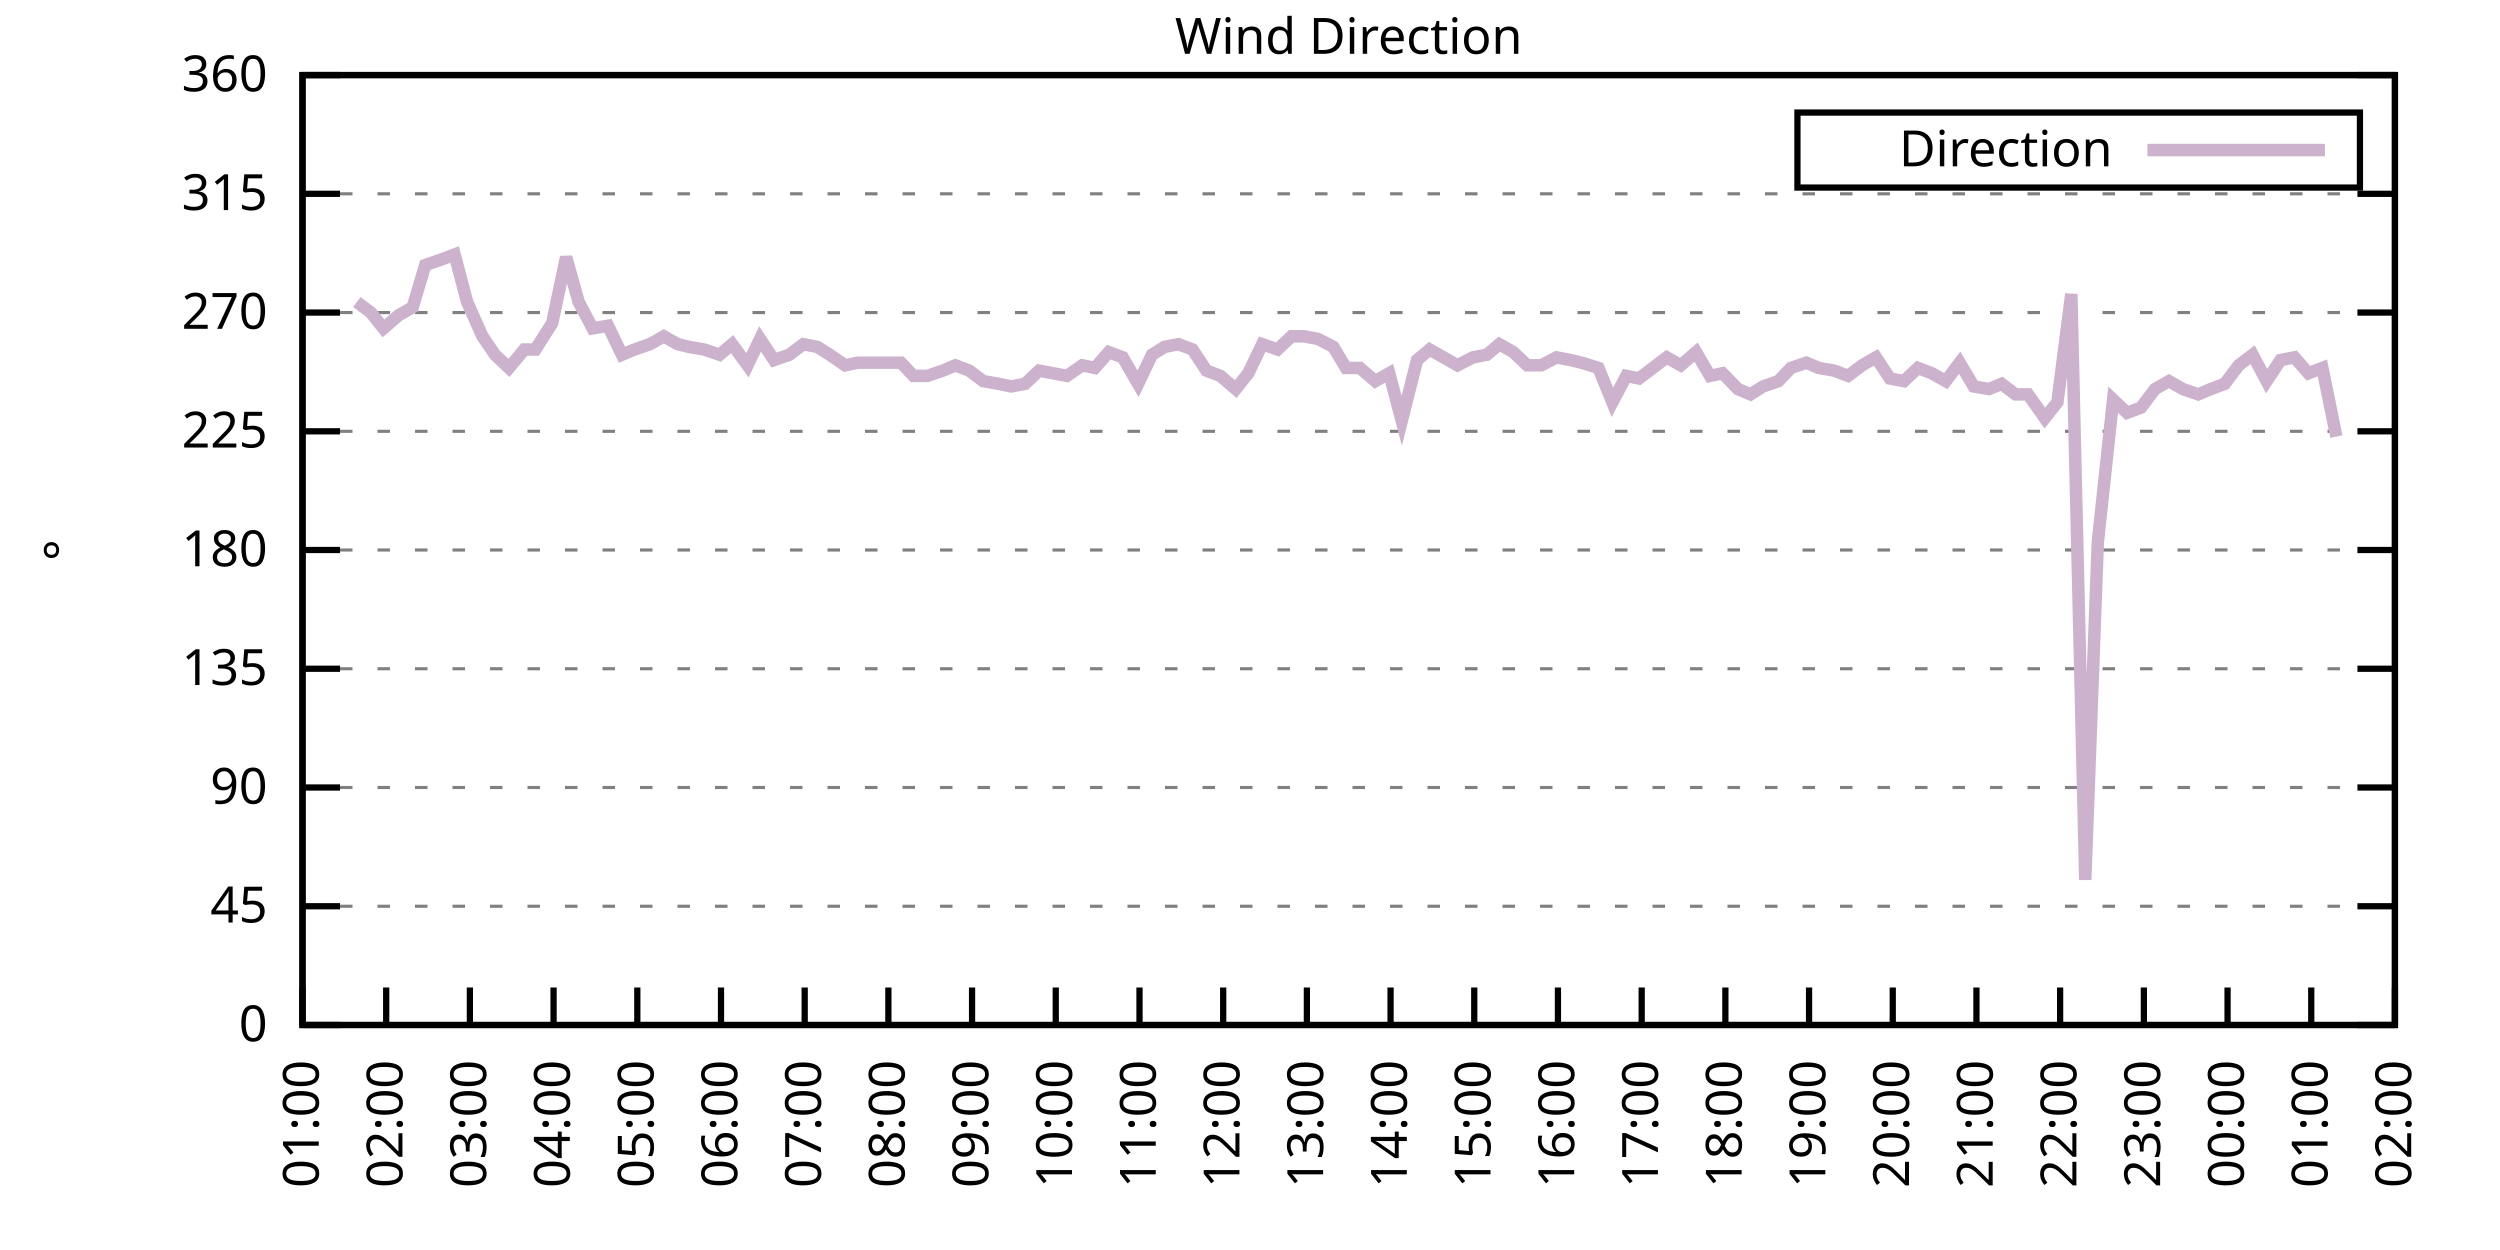
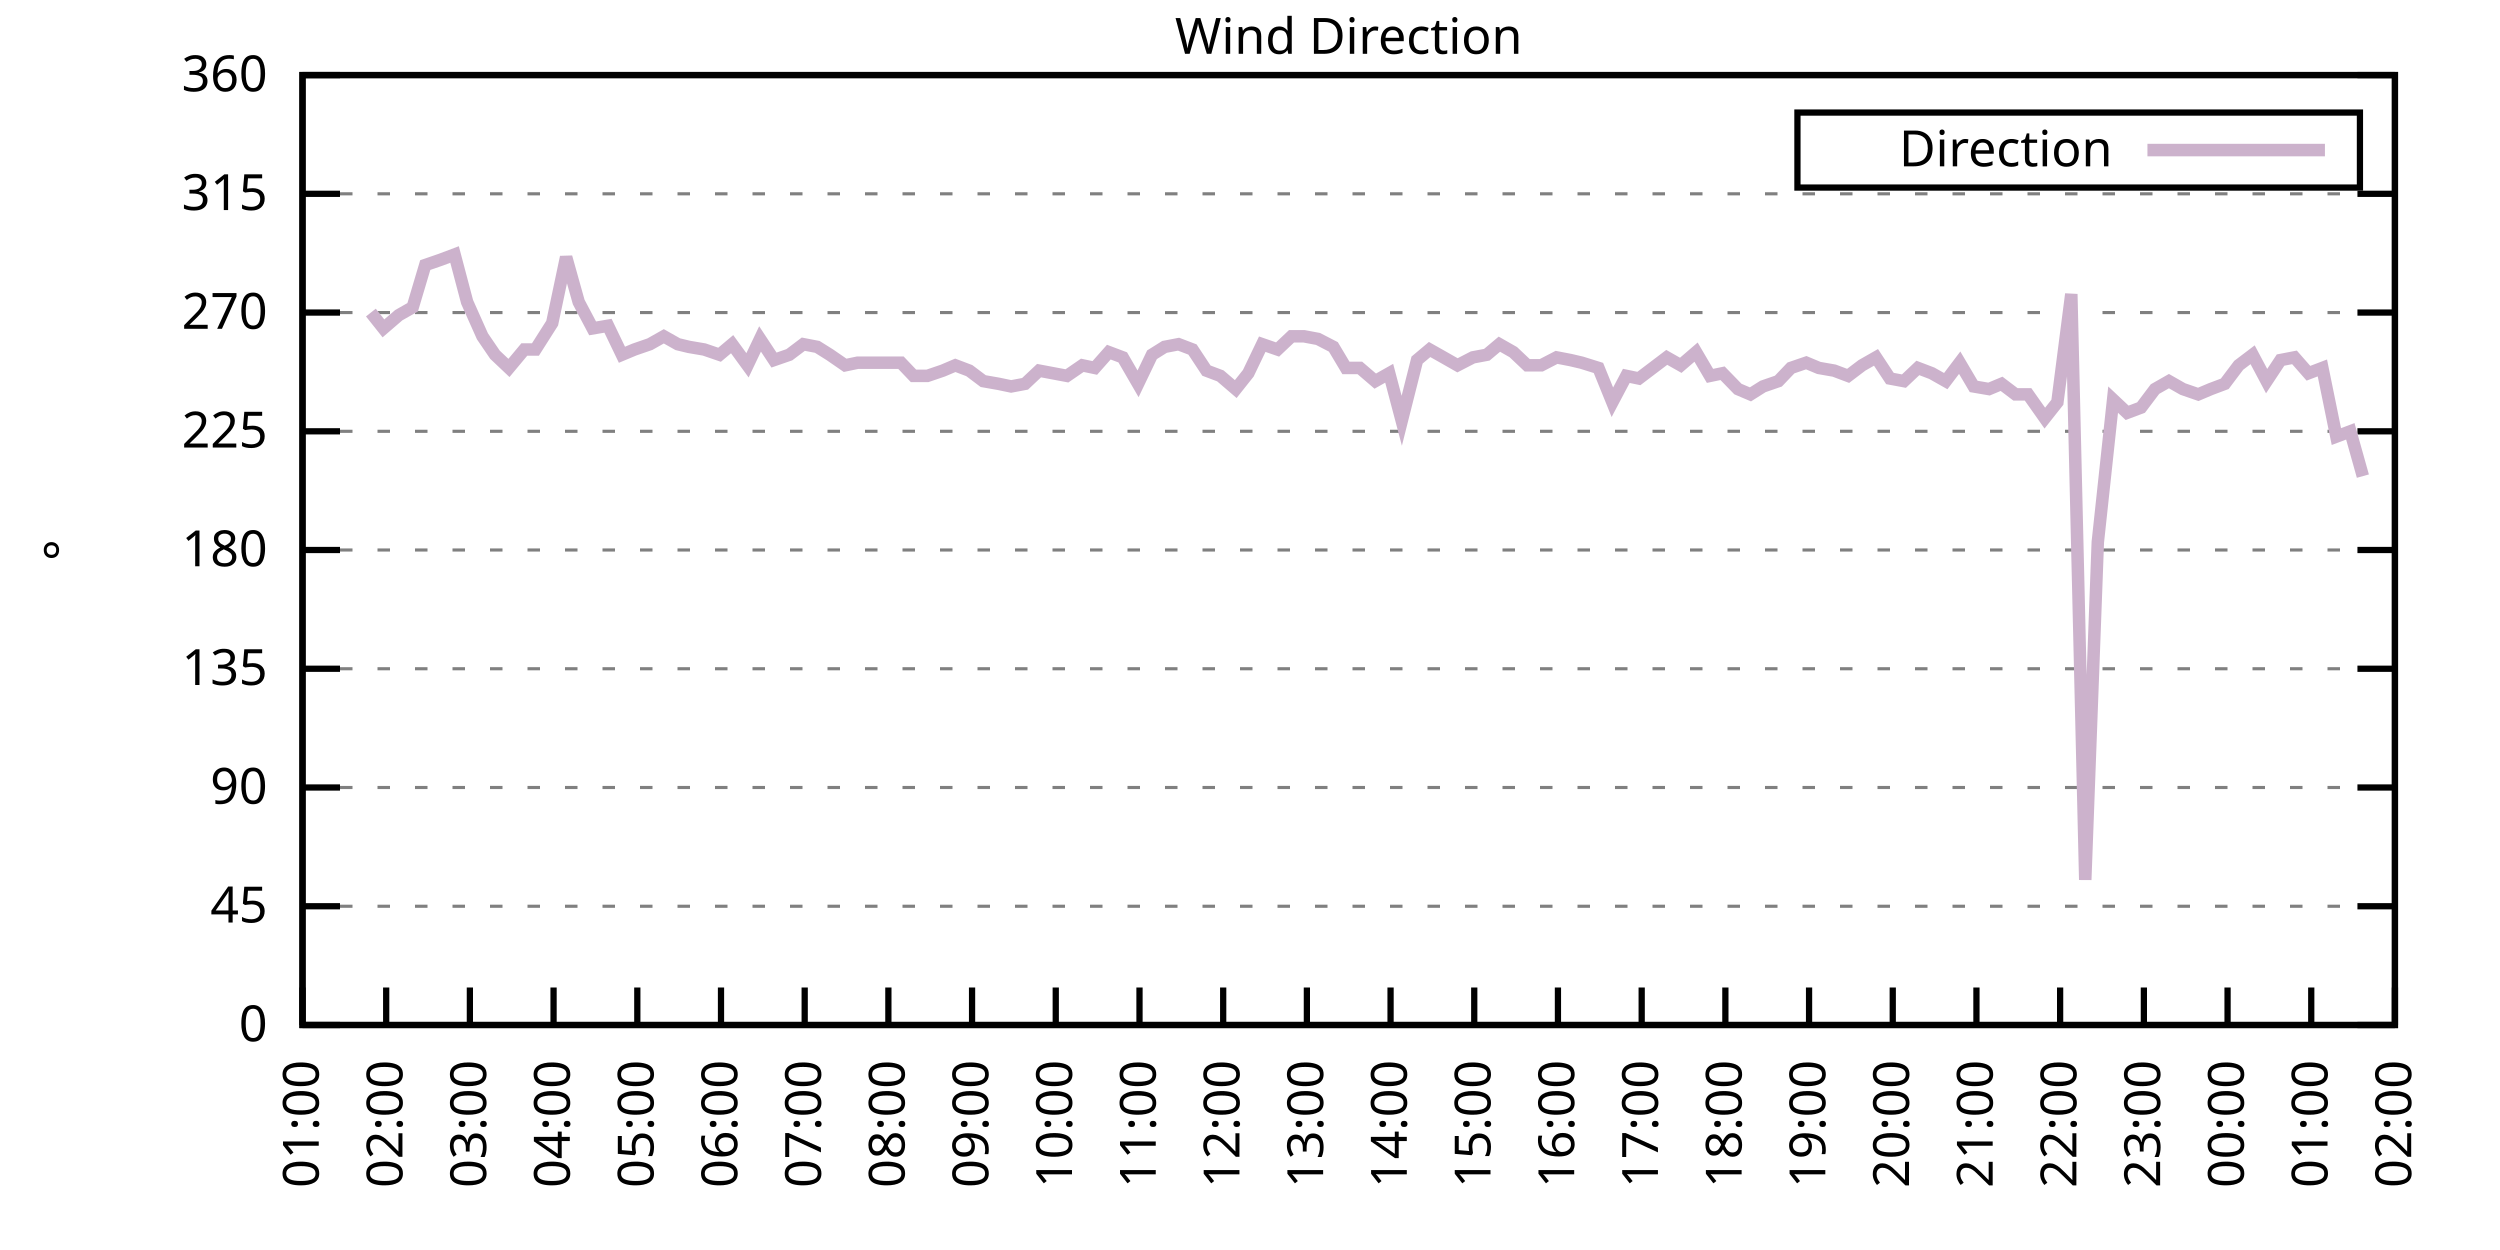
<svg xmlns="http://www.w3.org/2000/svg" xmlns:xlink="http://www.w3.org/1999/xlink" width="400" height="200" viewBox="0 0 400 200">
  <g id="gnuplot_canvas">
    <rect x="0" y="0" width="400" height="200" fill="none" />
    <defs>
      <circle id="gpDot" r="0.5" stroke-width="0.5" stroke="currentColor" />
      <path id="gpPt0" stroke-width="0.333" stroke="currentColor" d="M-1,0 h2 M0,-1 v2" />
      <path id="gpPt1" stroke-width="0.333" stroke="currentColor" d="M-1,-1 L1,1 M1,-1 L-1,1" />
      <path id="gpPt2" stroke-width="0.333" stroke="currentColor" d="M-1,0 L1,0 M0,-1 L0,1 M-1,-1 L1,1 M-1,1 L1,-1" />
      <rect id="gpPt3" stroke-width="0.333" stroke="currentColor" x="-1" y="-1" width="2" height="2" />
      <rect id="gpPt4" stroke-width="0.333" stroke="currentColor" fill="currentColor" x="-1" y="-1" width="2" height="2" />
      <circle id="gpPt5" stroke-width="0.333" stroke="currentColor" cx="0" cy="0" r="1" />
      <use xlink:href="#gpPt5" id="gpPt6" fill="currentColor" stroke="none" />
      <path id="gpPt7" stroke-width="0.333" stroke="currentColor" d="M0,-1.33 L-1.33,0.67 L1.33,0.67 z" />
      <use xlink:href="#gpPt7" id="gpPt8" fill="currentColor" stroke="none" />
      <use xlink:href="#gpPt7" id="gpPt9" stroke="currentColor" transform="rotate(180)" />
      <use xlink:href="#gpPt9" id="gpPt10" fill="currentColor" stroke="none" />
      <use xlink:href="#gpPt3" id="gpPt11" stroke="currentColor" transform="rotate(45)" />
      <use xlink:href="#gpPt11" id="gpPt12" fill="currentColor" stroke="none" />
      <path id="gpPt13" stroke-width="0.333" stroke="currentColor" d="M0,1.330 L1.265,0.411 L0.782,-1.067 L-0.782,-1.076 L-1.265,0.411 z" />
      <use xlink:href="#gpPt13" id="gpPt14" fill="currentColor" stroke="none" />
      <filter id="textbox" filterUnits="objectBoundingBox" x="0" y="0" height="1" width="1">
        <feFlood flood-color="white" flood-opacity="1" result="bgnd" />
        <feComposite in="SourceGraphic" in2="bgnd" operator="atop" />
      </filter>
      <filter id="greybox" filterUnits="objectBoundingBox" x="0" y="0" height="1" width="1">
        <feFlood flood-color="lightgrey" flood-opacity="1" result="grey" />
        <feComposite in="SourceGraphic" in2="grey" operator="atop" />
      </filter>
    </defs>
    <g fill="none" color="white" stroke="currentColor" stroke-width="1.00" stroke-linecap="butt" stroke-linejoin="miter">
</g>
    <g fill="none" color="black" stroke="currentColor" stroke-width="1.00" stroke-linecap="butt" stroke-linejoin="miter">
      <g stroke="none" shape-rendering="crispEdges">
        <polygon fill="rgb(255, 255, 255)" points="48.40,164.00 383.18,164.00 383.18,12.02 48.40,12.02 " />
      </g>
    </g>
    <g fill="none" color="black" stroke="currentColor" stroke-width="1.00" stroke-linecap="butt" stroke-linejoin="miter">
</g>
    <g fill="none" color="black" stroke="black" stroke-width="0.50" stroke-linecap="butt" stroke-linejoin="miter">
</g>
    <g fill="none" color="gray" stroke="currentColor" stroke-width="0.50" stroke-linecap="butt" stroke-linejoin="miter">
      <path stroke="gray" stroke-dasharray="2,4" class="gridline" d="M48.40,164.00 L383.19,164.00  " />
    </g>
    <g fill="none" color="gray" stroke="gray" stroke-width="1.00" stroke-linecap="butt" stroke-linejoin="miter">
</g>
    <g fill="none" color="black" stroke="currentColor" stroke-width="1.00" stroke-linecap="butt" stroke-linejoin="miter">
      <path stroke="black" d="M48.40,164.00 L54.40,164.00 M383.19,164.00 L377.19,164.00  " />
      <g transform="translate(42.80,166.60)" stroke="none" fill="black" font-family="Sans" font-size="8.00" text-anchor="end">
        <text>
          <tspan font-family="Sans"> 0</tspan>
        </text>
      </g>
    </g>
    <g fill="none" color="black" stroke="currentColor" stroke-width="1.00" stroke-linecap="butt" stroke-linejoin="miter">
</g>
    <g fill="none" color="black" stroke="black" stroke-width="0.50" stroke-linecap="butt" stroke-linejoin="miter">
</g>
    <g fill="none" color="gray" stroke="currentColor" stroke-width="0.50" stroke-linecap="butt" stroke-linejoin="miter">
      <path stroke="gray" stroke-dasharray="2,4" class="gridline" d="M48.40,145.00 L383.19,145.00  " />
    </g>
    <g fill="none" color="gray" stroke="gray" stroke-width="1.00" stroke-linecap="butt" stroke-linejoin="miter">
</g>
    <g fill="none" color="black" stroke="currentColor" stroke-width="1.00" stroke-linecap="butt" stroke-linejoin="miter">
      <path stroke="black" d="M48.40,145.00 L54.40,145.00 M383.19,145.00 L377.19,145.00  " />
      <g transform="translate(42.80,147.60)" stroke="none" fill="black" font-family="Sans" font-size="8.00" text-anchor="end">
        <text>
          <tspan font-family="Sans"> 45</tspan>
        </text>
      </g>
    </g>
    <g fill="none" color="black" stroke="currentColor" stroke-width="1.00" stroke-linecap="butt" stroke-linejoin="miter">
</g>
    <g fill="none" color="black" stroke="black" stroke-width="0.50" stroke-linecap="butt" stroke-linejoin="miter">
</g>
    <g fill="none" color="gray" stroke="currentColor" stroke-width="0.50" stroke-linecap="butt" stroke-linejoin="miter">
      <path stroke="gray" stroke-dasharray="2,4" class="gridline" d="M48.40,126.00 L383.19,126.00  " />
    </g>
    <g fill="none" color="gray" stroke="gray" stroke-width="1.00" stroke-linecap="butt" stroke-linejoin="miter">
</g>
    <g fill="none" color="black" stroke="currentColor" stroke-width="1.00" stroke-linecap="butt" stroke-linejoin="miter">
      <path stroke="black" d="M48.40,126.00 L54.40,126.00 M383.19,126.00 L377.19,126.00  " />
      <g transform="translate(42.80,128.60)" stroke="none" fill="black" font-family="Sans" font-size="8.00" text-anchor="end">
        <text>
          <tspan font-family="Sans"> 90</tspan>
        </text>
      </g>
    </g>
    <g fill="none" color="black" stroke="currentColor" stroke-width="1.00" stroke-linecap="butt" stroke-linejoin="miter">
</g>
    <g fill="none" color="black" stroke="black" stroke-width="0.50" stroke-linecap="butt" stroke-linejoin="miter">
</g>
    <g fill="none" color="gray" stroke="currentColor" stroke-width="0.50" stroke-linecap="butt" stroke-linejoin="miter">
      <path stroke="gray" stroke-dasharray="2,4" class="gridline" d="M48.40,107.00 L383.19,107.00  " />
    </g>
    <g fill="none" color="gray" stroke="gray" stroke-width="1.00" stroke-linecap="butt" stroke-linejoin="miter">
</g>
    <g fill="none" color="black" stroke="currentColor" stroke-width="1.00" stroke-linecap="butt" stroke-linejoin="miter">
      <path stroke="black" d="M48.40,107.00 L54.40,107.00 M383.19,107.00 L377.19,107.00  " />
      <g transform="translate(42.80,109.60)" stroke="none" fill="black" font-family="Sans" font-size="8.00" text-anchor="end">
        <text>
          <tspan font-family="Sans"> 135</tspan>
        </text>
      </g>
    </g>
    <g fill="none" color="black" stroke="currentColor" stroke-width="1.00" stroke-linecap="butt" stroke-linejoin="miter">
</g>
    <g fill="none" color="black" stroke="black" stroke-width="0.50" stroke-linecap="butt" stroke-linejoin="miter">
</g>
    <g fill="none" color="gray" stroke="currentColor" stroke-width="0.50" stroke-linecap="butt" stroke-linejoin="miter">
      <path stroke="gray" stroke-dasharray="2,4" class="gridline" d="M48.40,88.00 L383.19,88.00  " />
    </g>
    <g fill="none" color="gray" stroke="gray" stroke-width="1.00" stroke-linecap="butt" stroke-linejoin="miter">
</g>
    <g fill="none" color="black" stroke="currentColor" stroke-width="1.00" stroke-linecap="butt" stroke-linejoin="miter">
      <path stroke="black" d="M48.40,88.00 L54.40,88.00 M383.19,88.00 L377.19,88.00  " />
      <g transform="translate(42.80,90.60)" stroke="none" fill="black" font-family="Sans" font-size="8.00" text-anchor="end">
        <text>
          <tspan font-family="Sans"> 180</tspan>
        </text>
      </g>
    </g>
    <g fill="none" color="black" stroke="currentColor" stroke-width="1.00" stroke-linecap="butt" stroke-linejoin="miter">
</g>
    <g fill="none" color="black" stroke="black" stroke-width="0.50" stroke-linecap="butt" stroke-linejoin="miter">
</g>
    <g fill="none" color="gray" stroke="currentColor" stroke-width="0.50" stroke-linecap="butt" stroke-linejoin="miter">
      <path stroke="gray" stroke-dasharray="2,4" class="gridline" d="M48.40,69.01 L383.19,69.01  " />
    </g>
    <g fill="none" color="gray" stroke="gray" stroke-width="1.00" stroke-linecap="butt" stroke-linejoin="miter">
</g>
    <g fill="none" color="black" stroke="currentColor" stroke-width="1.00" stroke-linecap="butt" stroke-linejoin="miter">
      <path stroke="black" d="M48.40,69.01 L54.40,69.01 M383.19,69.01 L377.19,69.01  " />
      <g transform="translate(42.80,71.61)" stroke="none" fill="black" font-family="Sans" font-size="8.00" text-anchor="end">
        <text>
          <tspan font-family="Sans"> 225</tspan>
        </text>
      </g>
    </g>
    <g fill="none" color="black" stroke="currentColor" stroke-width="1.00" stroke-linecap="butt" stroke-linejoin="miter">
</g>
    <g fill="none" color="black" stroke="black" stroke-width="0.50" stroke-linecap="butt" stroke-linejoin="miter">
</g>
    <g fill="none" color="gray" stroke="currentColor" stroke-width="0.50" stroke-linecap="butt" stroke-linejoin="miter">
      <path stroke="gray" stroke-dasharray="2,4" class="gridline" d="M48.40,50.01 L383.19,50.01  " />
    </g>
    <g fill="none" color="gray" stroke="gray" stroke-width="1.00" stroke-linecap="butt" stroke-linejoin="miter">
</g>
    <g fill="none" color="black" stroke="currentColor" stroke-width="1.00" stroke-linecap="butt" stroke-linejoin="miter">
      <path stroke="black" d="M48.40,50.01 L54.40,50.01 M383.19,50.01 L377.19,50.01  " />
      <g transform="translate(42.80,52.61)" stroke="none" fill="black" font-family="Sans" font-size="8.00" text-anchor="end">
        <text>
          <tspan font-family="Sans"> 270</tspan>
        </text>
      </g>
    </g>
    <g fill="none" color="black" stroke="currentColor" stroke-width="1.00" stroke-linecap="butt" stroke-linejoin="miter">
</g>
    <g fill="none" color="black" stroke="black" stroke-width="0.50" stroke-linecap="butt" stroke-linejoin="miter">
</g>
    <g fill="none" color="gray" stroke="currentColor" stroke-width="0.50" stroke-linecap="butt" stroke-linejoin="miter">
      <path stroke="gray" stroke-dasharray="2,4" class="gridline" d="M48.40,31.01 L383.19,31.01  " />
    </g>
    <g fill="none" color="gray" stroke="gray" stroke-width="1.00" stroke-linecap="butt" stroke-linejoin="miter">
</g>
    <g fill="none" color="black" stroke="currentColor" stroke-width="1.00" stroke-linecap="butt" stroke-linejoin="miter">
      <path stroke="black" d="M48.40,31.01 L54.40,31.01 M383.19,31.01 L377.19,31.01  " />
      <g transform="translate(42.80,33.61)" stroke="none" fill="black" font-family="Sans" font-size="8.00" text-anchor="end">
        <text>
          <tspan font-family="Sans"> 315</tspan>
        </text>
      </g>
    </g>
    <g fill="none" color="black" stroke="currentColor" stroke-width="1.00" stroke-linecap="butt" stroke-linejoin="miter">
</g>
    <g fill="none" color="black" stroke="black" stroke-width="0.50" stroke-linecap="butt" stroke-linejoin="miter">
</g>
    <g fill="none" color="gray" stroke="currentColor" stroke-width="0.50" stroke-linecap="butt" stroke-linejoin="miter">
      <path stroke="gray" stroke-dasharray="2,4" class="gridline" d="M48.40,12.01 L383.19,12.01  " />
    </g>
    <g fill="none" color="gray" stroke="gray" stroke-width="1.00" stroke-linecap="butt" stroke-linejoin="miter">
</g>
    <g fill="none" color="black" stroke="currentColor" stroke-width="1.00" stroke-linecap="butt" stroke-linejoin="miter">
      <path stroke="black" d="M48.40,12.01 L54.40,12.01 M383.19,12.01 L377.19,12.01  " />
      <g transform="translate(42.80,14.61)" stroke="none" fill="black" font-family="Sans" font-size="8.00" text-anchor="end">
        <text>
          <tspan font-family="Sans"> 360</tspan>
        </text>
      </g>
    </g>
    <g fill="none" color="black" stroke="currentColor" stroke-width="1.00" stroke-linecap="butt" stroke-linejoin="miter">
      <path stroke="black" d="M48.40,164.00 L48.40,158.00  " />
      <g transform="translate(51.00,169.60) rotate(270.00)" stroke="none" fill="black" font-family="Sans" font-size="8.00" text-anchor="end">
        <text>
          <tspan font-family="Sans">01:00</tspan>
        </text>
      </g>
    </g>
    <g fill="none" color="black" stroke="currentColor" stroke-width="1.00" stroke-linecap="butt" stroke-linejoin="miter">
      <path stroke="black" d="M61.79,164.00 L61.79,158.00  " />
      <g transform="translate(64.39,169.60) rotate(270.00)" stroke="none" fill="black" font-family="Sans" font-size="8.00" text-anchor="end">
        <text>
          <tspan font-family="Sans">02:00</tspan>
        </text>
      </g>
    </g>
    <g fill="none" color="black" stroke="currentColor" stroke-width="1.00" stroke-linecap="butt" stroke-linejoin="miter">
      <path stroke="black" d="M75.18,164.00 L75.18,158.00  " />
      <g transform="translate(77.78,169.60) rotate(270.00)" stroke="none" fill="black" font-family="Sans" font-size="8.00" text-anchor="end">
        <text>
          <tspan font-family="Sans">03:00</tspan>
        </text>
      </g>
    </g>
    <g fill="none" color="black" stroke="currentColor" stroke-width="1.00" stroke-linecap="butt" stroke-linejoin="miter">
      <path stroke="black" d="M88.57,164.00 L88.57,158.00  " />
      <g transform="translate(91.17,169.60) rotate(270.00)" stroke="none" fill="black" font-family="Sans" font-size="8.00" text-anchor="end">
        <text>
          <tspan font-family="Sans">04:00</tspan>
        </text>
      </g>
    </g>
    <g fill="none" color="black" stroke="currentColor" stroke-width="1.00" stroke-linecap="butt" stroke-linejoin="miter">
      <path stroke="black" d="M101.97,164.00 L101.97,158.00  " />
      <g transform="translate(104.57,169.60) rotate(270.00)" stroke="none" fill="black" font-family="Sans" font-size="8.00" text-anchor="end">
        <text>
          <tspan font-family="Sans">05:00</tspan>
        </text>
      </g>
    </g>
    <g fill="none" color="black" stroke="currentColor" stroke-width="1.00" stroke-linecap="butt" stroke-linejoin="miter">
      <path stroke="black" d="M115.36,164.00 L115.36,158.00  " />
      <g transform="translate(117.96,169.60) rotate(270.00)" stroke="none" fill="black" font-family="Sans" font-size="8.00" text-anchor="end">
        <text>
          <tspan font-family="Sans">06:00</tspan>
        </text>
      </g>
    </g>
    <g fill="none" color="black" stroke="currentColor" stroke-width="1.00" stroke-linecap="butt" stroke-linejoin="miter">
      <path stroke="black" d="M128.75,164.00 L128.75,158.00  " />
      <g transform="translate(131.35,169.60) rotate(270.00)" stroke="none" fill="black" font-family="Sans" font-size="8.00" text-anchor="end">
        <text>
          <tspan font-family="Sans">07:00</tspan>
        </text>
      </g>
    </g>
    <g fill="none" color="black" stroke="currentColor" stroke-width="1.00" stroke-linecap="butt" stroke-linejoin="miter">
      <path stroke="black" d="M142.14,164.00 L142.14,158.00  " />
      <g transform="translate(144.74,169.60) rotate(270.00)" stroke="none" fill="black" font-family="Sans" font-size="8.00" text-anchor="end">
        <text>
          <tspan font-family="Sans">08:00</tspan>
        </text>
      </g>
    </g>
    <g fill="none" color="black" stroke="currentColor" stroke-width="1.00" stroke-linecap="butt" stroke-linejoin="miter">
      <path stroke="black" d="M155.53,164.00 L155.53,158.00  " />
      <g transform="translate(158.13,169.60) rotate(270.00)" stroke="none" fill="black" font-family="Sans" font-size="8.00" text-anchor="end">
        <text>
          <tspan font-family="Sans">09:00</tspan>
        </text>
      </g>
    </g>
    <g fill="none" color="black" stroke="currentColor" stroke-width="1.00" stroke-linecap="butt" stroke-linejoin="miter">
      <path stroke="black" d="M168.92,164.00 L168.92,158.00  " />
      <g transform="translate(171.52,169.60) rotate(270.00)" stroke="none" fill="black" font-family="Sans" font-size="8.00" text-anchor="end">
        <text>
          <tspan font-family="Sans">10:00</tspan>
        </text>
      </g>
    </g>
    <g fill="none" color="black" stroke="currentColor" stroke-width="1.00" stroke-linecap="butt" stroke-linejoin="miter">
      <path stroke="black" d="M182.32,164.00 L182.32,158.00  " />
      <g transform="translate(184.92,169.60) rotate(270.00)" stroke="none" fill="black" font-family="Sans" font-size="8.00" text-anchor="end">
        <text>
          <tspan font-family="Sans">11:00</tspan>
        </text>
      </g>
    </g>
    <g fill="none" color="black" stroke="currentColor" stroke-width="1.00" stroke-linecap="butt" stroke-linejoin="miter">
      <path stroke="black" d="M195.71,164.00 L195.71,158.00  " />
      <g transform="translate(198.31,169.60) rotate(270.00)" stroke="none" fill="black" font-family="Sans" font-size="8.00" text-anchor="end">
        <text>
          <tspan font-family="Sans">12:00</tspan>
        </text>
      </g>
    </g>
    <g fill="none" color="black" stroke="currentColor" stroke-width="1.00" stroke-linecap="butt" stroke-linejoin="miter">
      <path stroke="black" d="M209.10,164.00 L209.10,158.00  " />
      <g transform="translate(211.70,169.60) rotate(270.00)" stroke="none" fill="black" font-family="Sans" font-size="8.00" text-anchor="end">
        <text>
          <tspan font-family="Sans">13:00</tspan>
        </text>
      </g>
    </g>
    <g fill="none" color="black" stroke="currentColor" stroke-width="1.00" stroke-linecap="butt" stroke-linejoin="miter">
      <path stroke="black" d="M222.49,164.00 L222.49,158.00  " />
      <g transform="translate(225.09,169.60) rotate(270.00)" stroke="none" fill="black" font-family="Sans" font-size="8.00" text-anchor="end">
        <text>
          <tspan font-family="Sans">14:00</tspan>
        </text>
      </g>
    </g>
    <g fill="none" color="black" stroke="currentColor" stroke-width="1.00" stroke-linecap="butt" stroke-linejoin="miter">
      <path stroke="black" d="M235.88,164.00 L235.88,158.00  " />
      <g transform="translate(238.48,169.60) rotate(270.00)" stroke="none" fill="black" font-family="Sans" font-size="8.00" text-anchor="end">
        <text>
          <tspan font-family="Sans">15:00</tspan>
        </text>
      </g>
    </g>
    <g fill="none" color="black" stroke="currentColor" stroke-width="1.00" stroke-linecap="butt" stroke-linejoin="miter">
      <path stroke="black" d="M249.27,164.00 L249.27,158.00  " />
      <g transform="translate(251.87,169.60) rotate(270.00)" stroke="none" fill="black" font-family="Sans" font-size="8.00" text-anchor="end">
        <text>
          <tspan font-family="Sans">16:00</tspan>
        </text>
      </g>
    </g>
    <g fill="none" color="black" stroke="currentColor" stroke-width="1.00" stroke-linecap="butt" stroke-linejoin="miter">
      <path stroke="black" d="M262.67,164.00 L262.67,158.00  " />
      <g transform="translate(265.27,169.60) rotate(270.00)" stroke="none" fill="black" font-family="Sans" font-size="8.00" text-anchor="end">
        <text>
          <tspan font-family="Sans">17:00</tspan>
        </text>
      </g>
    </g>
    <g fill="none" color="black" stroke="currentColor" stroke-width="1.00" stroke-linecap="butt" stroke-linejoin="miter">
      <path stroke="black" d="M276.06,164.00 L276.06,158.00  " />
      <g transform="translate(278.66,169.60) rotate(270.00)" stroke="none" fill="black" font-family="Sans" font-size="8.00" text-anchor="end">
        <text>
          <tspan font-family="Sans">18:00</tspan>
        </text>
      </g>
    </g>
    <g fill="none" color="black" stroke="currentColor" stroke-width="1.00" stroke-linecap="butt" stroke-linejoin="miter">
      <path stroke="black" d="M289.45,164.00 L289.45,158.00  " />
      <g transform="translate(292.05,169.60) rotate(270.00)" stroke="none" fill="black" font-family="Sans" font-size="8.00" text-anchor="end">
        <text>
          <tspan font-family="Sans">19:00</tspan>
        </text>
      </g>
    </g>
    <g fill="none" color="black" stroke="currentColor" stroke-width="1.00" stroke-linecap="butt" stroke-linejoin="miter">
      <path stroke="black" d="M302.84,164.00 L302.84,158.00  " />
      <g transform="translate(305.44,169.60) rotate(270.00)" stroke="none" fill="black" font-family="Sans" font-size="8.00" text-anchor="end">
        <text>
          <tspan font-family="Sans">20:00</tspan>
        </text>
      </g>
    </g>
    <g fill="none" color="black" stroke="currentColor" stroke-width="1.00" stroke-linecap="butt" stroke-linejoin="miter">
      <path stroke="black" d="M316.23,164.00 L316.23,158.00  " />
      <g transform="translate(318.83,169.60) rotate(270.00)" stroke="none" fill="black" font-family="Sans" font-size="8.00" text-anchor="end">
        <text>
          <tspan font-family="Sans">21:00</tspan>
        </text>
      </g>
    </g>
    <g fill="none" color="black" stroke="currentColor" stroke-width="1.00" stroke-linecap="butt" stroke-linejoin="miter">
      <path stroke="black" d="M329.62,164.00 L329.62,158.00  " />
      <g transform="translate(332.22,169.60) rotate(270.00)" stroke="none" fill="black" font-family="Sans" font-size="8.00" text-anchor="end">
        <text>
          <tspan font-family="Sans">22:00</tspan>
        </text>
      </g>
    </g>
    <g fill="none" color="black" stroke="currentColor" stroke-width="1.00" stroke-linecap="butt" stroke-linejoin="miter">
      <path stroke="black" d="M343.02,164.00 L343.02,158.00  " />
      <g transform="translate(345.62,169.60) rotate(270.00)" stroke="none" fill="black" font-family="Sans" font-size="8.00" text-anchor="end">
        <text>
          <tspan font-family="Sans">23:00</tspan>
        </text>
      </g>
    </g>
    <g fill="none" color="black" stroke="currentColor" stroke-width="1.00" stroke-linecap="butt" stroke-linejoin="miter">
      <path stroke="black" d="M356.41,164.00 L356.41,158.00  " />
      <g transform="translate(359.01,169.60) rotate(270.00)" stroke="none" fill="black" font-family="Sans" font-size="8.00" text-anchor="end">
        <text>
          <tspan font-family="Sans">00:00</tspan>
        </text>
      </g>
    </g>
    <g fill="none" color="black" stroke="currentColor" stroke-width="1.00" stroke-linecap="butt" stroke-linejoin="miter">
      <path stroke="black" d="M369.80,164.00 L369.80,158.00  " />
      <g transform="translate(372.40,169.60) rotate(270.00)" stroke="none" fill="black" font-family="Sans" font-size="8.00" text-anchor="end">
        <text>
          <tspan font-family="Sans">01:00</tspan>
        </text>
      </g>
    </g>
    <g fill="none" color="black" stroke="currentColor" stroke-width="1.00" stroke-linecap="butt" stroke-linejoin="miter">
      <path stroke="black" d="M383.19,164.00 L383.19,158.00  " />
      <g transform="translate(385.79,169.60) rotate(270.00)" stroke="none" fill="black" font-family="Sans" font-size="8.00" text-anchor="end">
        <text>
          <tspan font-family="Sans">02:00</tspan>
        </text>
      </g>
    </g>
    <g fill="none" color="black" stroke="currentColor" stroke-width="1.00" stroke-linecap="butt" stroke-linejoin="miter">
</g>
    <g fill="none" color="black" stroke="currentColor" stroke-width="1.00" stroke-linecap="butt" stroke-linejoin="miter">
      <path stroke="black" d="M48.40,12.01 L48.40,164.00 L383.19,164.00 L383.19,12.01 L48.40,12.01 Z  " />
    </g>
    <g fill="none" color="black" stroke="currentColor" stroke-width="1.00" stroke-linecap="butt" stroke-linejoin="miter">
</g>
    <g fill="none" color="black" stroke="currentColor" stroke-width="1.00" stroke-linecap="butt" stroke-linejoin="miter">
      <path stroke="black" d="M287.59,30.01 L287.59,18.01 L377.59,18.01 L377.59,30.01 L287.59,30.01 Z  " />
    </g>
    <g id="Wind_direction_plot_1">
      <g fill="none" color="white" stroke="black" stroke-width="2.00" stroke-linecap="butt" stroke-linejoin="miter">
</g>
      <g fill="none" color="black" stroke="currentColor" stroke-width="2.00" stroke-linecap="butt" stroke-linejoin="miter">
        <g transform="translate(337.99,26.61)" stroke="none" fill="black" font-family="Sans" font-size="8.00" text-anchor="end">
          <text>
            <tspan font-family="Sans">Direction</tspan>
          </text>
        </g>
      </g>
      <g fill="none" color="black" stroke="currentColor" stroke-width="2.00" stroke-linecap="butt" stroke-linejoin="miter">
-         <path stroke="rgb(204, 178, 204)" d="M343.59,24.01 L371.99,24.01 M57.10,48.32 L59.34,50.01 L61.35,52.54 L63.80,50.43 L66.03,49.16 L68.04,42.41   L70.50,41.56 L72.73,40.72 L74.74,48.32 L77.19,53.81 L79.20,56.76 L81.43,58.87 L83.89,55.92 L85.67,55.92   L88.35,51.70 L90.58,41.14 L92.59,48.32 L94.82,52.54 L97.28,52.12 L99.51,56.76 L101.52,55.92 L103.98,55.07   L106.21,53.81 L108.44,55.07 L110.22,55.50 L112.68,55.92 L115.13,56.76 L117.14,55.07 L119.60,58.45 L121.61,54.23   L123.84,57.61 L126.29,56.76 L128.53,55.07 L130.76,55.50 L132.77,56.76 L135.22,58.45 L137.23,58.03 L139.69,58.03   L141.92,58.03 L144.15,58.03 L146.16,60.14 L148.39,60.14 L150.85,59.30 L152.85,58.45 L155.09,59.30 L157.32,60.98   L159.77,61.41 L161.78,61.83 L164.01,61.41 L166.25,59.30 L168.48,59.72 L170.71,60.14 L173.17,58.45 L175.17,58.87   L177.41,56.34 L179.64,57.18 L182.09,61.41 L184.32,56.76 L186.33,55.50 L188.57,55.07 L190.80,55.92 L193.03,59.30   L195.26,60.14 L197.72,62.25 L199.73,59.72 L201.96,55.07 L204.41,55.92 L206.64,53.81 L208.65,53.81 L210.88,54.23   L213.34,55.50 L215.35,58.87 L217.58,58.87 L220.04,60.98 L222.27,59.72 L224.28,67.32 L226.73,57.61 L228.74,55.92   L230.97,57.18 L233.20,58.45 L235.66,57.18 L237.89,56.76 L239.90,55.07 L242.13,56.34 L244.36,58.45 L246.60,58.45   L249.05,57.18 L251.28,57.61 L253.07,58.03 L255.75,58.87 L257.98,64.36 L260.21,60.14 L262.22,60.56 L264.45,58.87   L266.68,57.18 L268.92,58.45 L271.37,56.34 L273.60,60.14 L275.61,59.72 L278.07,62.25 L280.07,63.10 L282.08,61.83   L284.54,60.98 L286.55,58.87 L289.00,58.03 L291.01,58.87 L293.47,59.30 L295.70,60.14 L297.93,58.45 L300.16,57.18   L302.39,60.56 L304.63,60.98 L306.86,58.87 L309.09,59.72 L311.32,60.98 L313.55,58.03 L315.79,61.83 L318.24,62.25   L320.25,61.41 L322.48,63.10 L324.49,63.10 L327.17,66.90 L329.18,64.36 L331.41,47.05 L333.64,140.78 L335.65,86.74   L338.10,63.94 L340.34,66.05 L342.57,65.21 L344.80,62.25 L347.03,60.98 L349.26,62.25 L351.72,63.10 L353.73,62.25   L355.96,61.41 L358.19,58.45 L360.42,56.76 L362.66,60.98 L364.89,57.61 L367.12,57.18 L369.35,59.72 L371.58,58.87   L373.82,69.85  " />
+         <path stroke="rgb(204, 178, 204)" d="M343.59,24.01 L371.99,24.01 M59.34,50.01 L61.35,52.54 L63.80,50.43 L66.03,49.16 L68.04,42.41 L70.50,41.56   L72.73,40.72 L74.74,48.32 L77.19,53.81 L79.20,56.76 L81.43,58.87 L83.89,55.92 L85.67,55.92 L88.35,51.70   L90.58,41.14 L92.59,48.32 L94.82,52.54 L97.28,52.12 L99.51,56.76 L101.52,55.92 L103.98,55.07 L106.21,53.81   L108.44,55.07 L110.22,55.50 L112.68,55.92 L115.13,56.76 L117.14,55.07 L119.60,58.45 L121.61,54.23 L123.84,57.61   L126.29,56.76 L128.53,55.07 L130.76,55.50 L132.77,56.76 L135.22,58.45 L137.23,58.03 L139.69,58.03 L141.92,58.03   L144.15,58.03 L146.16,60.14 L148.39,60.14 L150.85,59.30 L152.85,58.45 L155.09,59.30 L157.32,60.98 L159.77,61.41   L161.78,61.83 L164.01,61.41 L166.25,59.30 L168.48,59.72 L170.71,60.14 L173.17,58.45 L175.17,58.87 L177.41,56.34   L179.64,57.18 L182.09,61.41 L184.32,56.76 L186.33,55.50 L188.57,55.07 L190.80,55.92 L193.03,59.30 L195.26,60.14   L197.72,62.25 L199.73,59.72 L201.96,55.07 L204.41,55.92 L206.64,53.81 L208.65,53.81 L210.88,54.23 L213.34,55.50   L215.35,58.87 L217.58,58.87 L220.04,60.98 L222.27,59.72 L224.28,67.32 L226.73,57.61 L228.74,55.92 L230.97,57.18   L233.20,58.45 L235.66,57.18 L237.89,56.76 L239.90,55.07 L242.13,56.34 L244.36,58.45 L246.60,58.45 L249.05,57.18   L251.28,57.61 L253.07,58.03 L255.75,58.87 L257.98,64.36 L260.21,60.14 L262.22,60.56 L264.45,58.87 L266.68,57.18   L268.92,58.45 L271.37,56.34 L273.60,60.14 L275.61,59.72 L278.07,62.25 L280.07,63.10 L282.08,61.83 L284.54,60.98   L286.55,58.87 L289.00,58.03 L291.01,58.87 L293.47,59.30 L295.70,60.14 L297.93,58.45 L300.16,57.18 L302.39,60.56   L304.63,60.98 L306.86,58.87 L309.09,59.72 L311.32,60.98 L313.55,58.03 L315.79,61.83 L318.24,62.25 L320.25,61.41   L322.48,63.10 L324.49,63.10 L327.17,66.90 L329.18,64.36 L331.41,47.05 L333.64,140.78 L335.65,86.74 L338.10,63.94   L340.34,66.05 L342.57,65.21 L344.80,62.25 L347.03,60.98 L349.26,62.25 L351.72,63.10 L353.73,62.25 L355.96,61.41   L358.19,58.45 L360.42,56.76 L362.66,60.98 L364.89,57.61 L367.12,57.18 L369.35,59.72 L371.58,58.87 L373.82,69.85   L376.05,69.01 L378.06,76.18  " />
      </g>
    </g>
    <g fill="none" color="black" stroke="currentColor" stroke-width="2.00" stroke-linecap="butt" stroke-linejoin="miter">
</g>
    <g fill="none" color="black" stroke="black" stroke-width="1.00" stroke-linecap="butt" stroke-linejoin="miter">
</g>
    <g fill="none" color="black" stroke="currentColor" stroke-width="1.00" stroke-linecap="butt" stroke-linejoin="miter">
      <path stroke="black" d="M48.40,12.01 L48.40,164.00 L383.19,164.00 L383.19,12.01 L48.40,12.01 Z  " />
      <g transform="translate(12.80,88.01) rotate(270.00)" stroke="none" fill="black" font-family="Sans" font-size="8.00" text-anchor="middle">
        <text>
          <tspan font-family="Sans">°</tspan>
        </text>
      </g>
    </g>
    <g fill="none" color="black" stroke="currentColor" stroke-width="1.00" stroke-linecap="butt" stroke-linejoin="miter">
</g>
    <g fill="none" color="black" stroke="currentColor" stroke-width="1.00" stroke-linecap="butt" stroke-linejoin="miter">
      <g transform="translate(215.79,8.61)" stroke="none" fill="black" font-family="Sans" font-size="8.00" text-anchor="middle">
        <text>
          <tspan font-family="Sans">Wind Direction</tspan>
        </text>
      </g>
    </g>
    <g fill="none" color="black" stroke="currentColor" stroke-width="1.00" stroke-linecap="butt" stroke-linejoin="miter">
</g>
  </g>
</svg>
